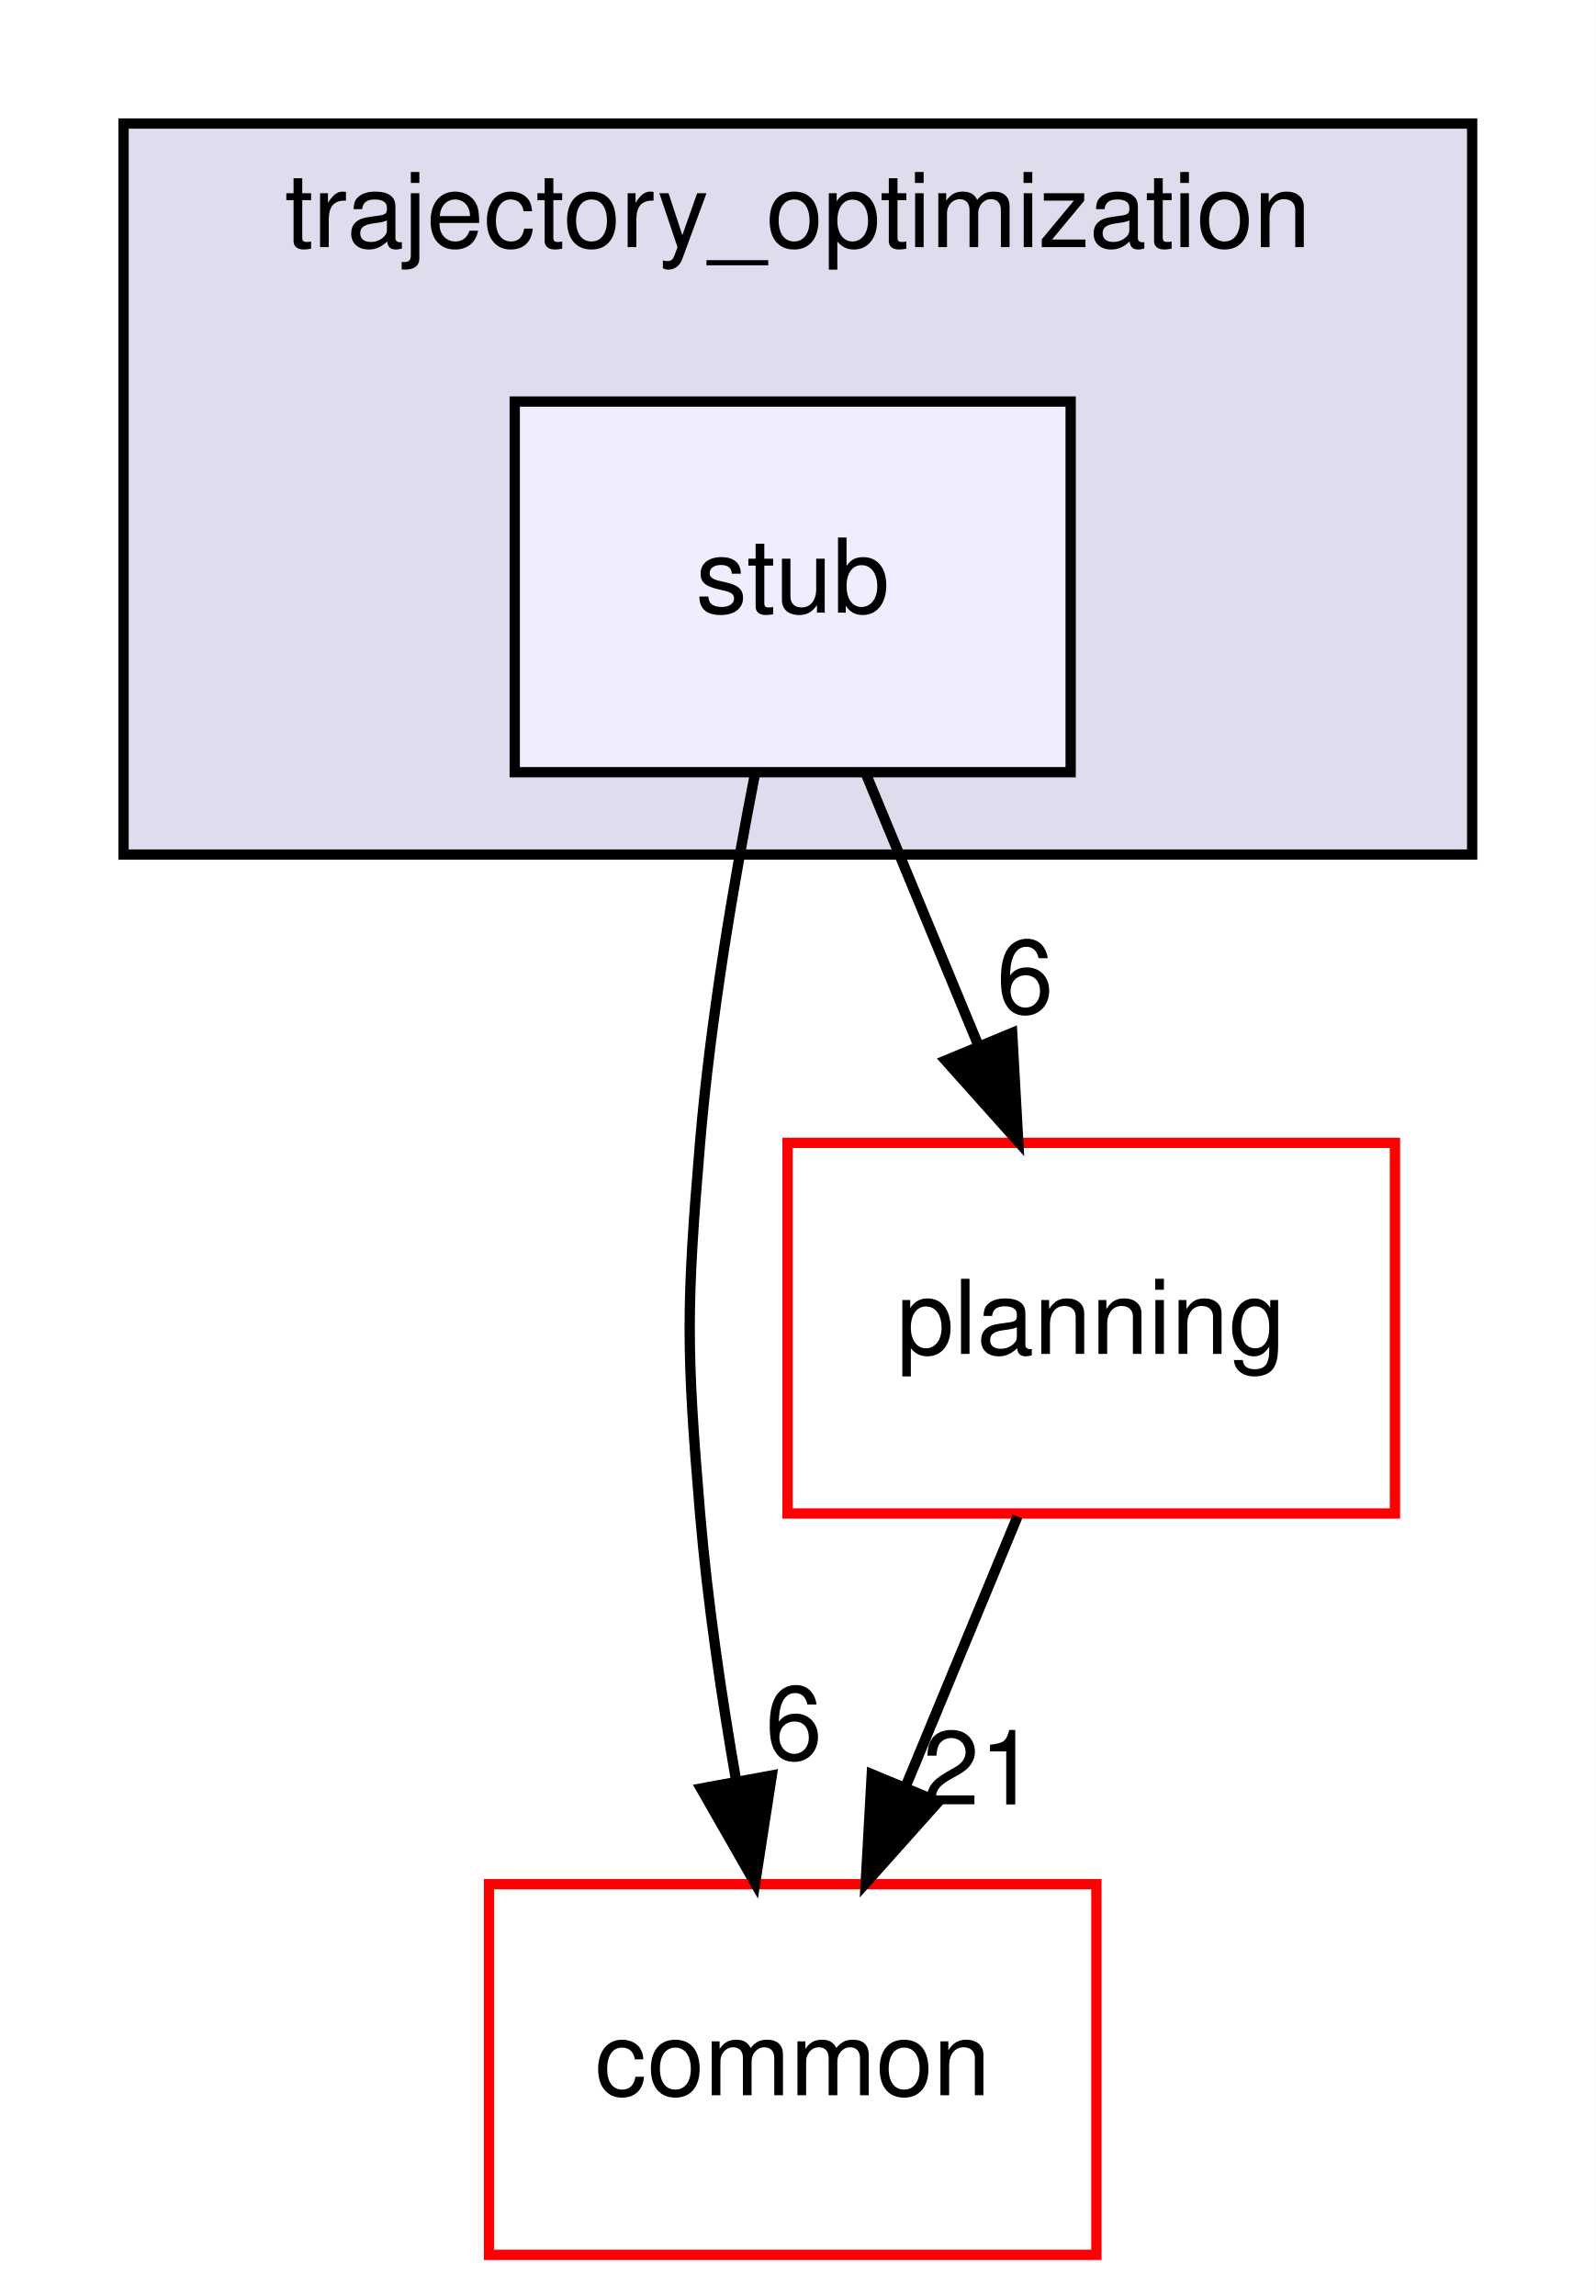
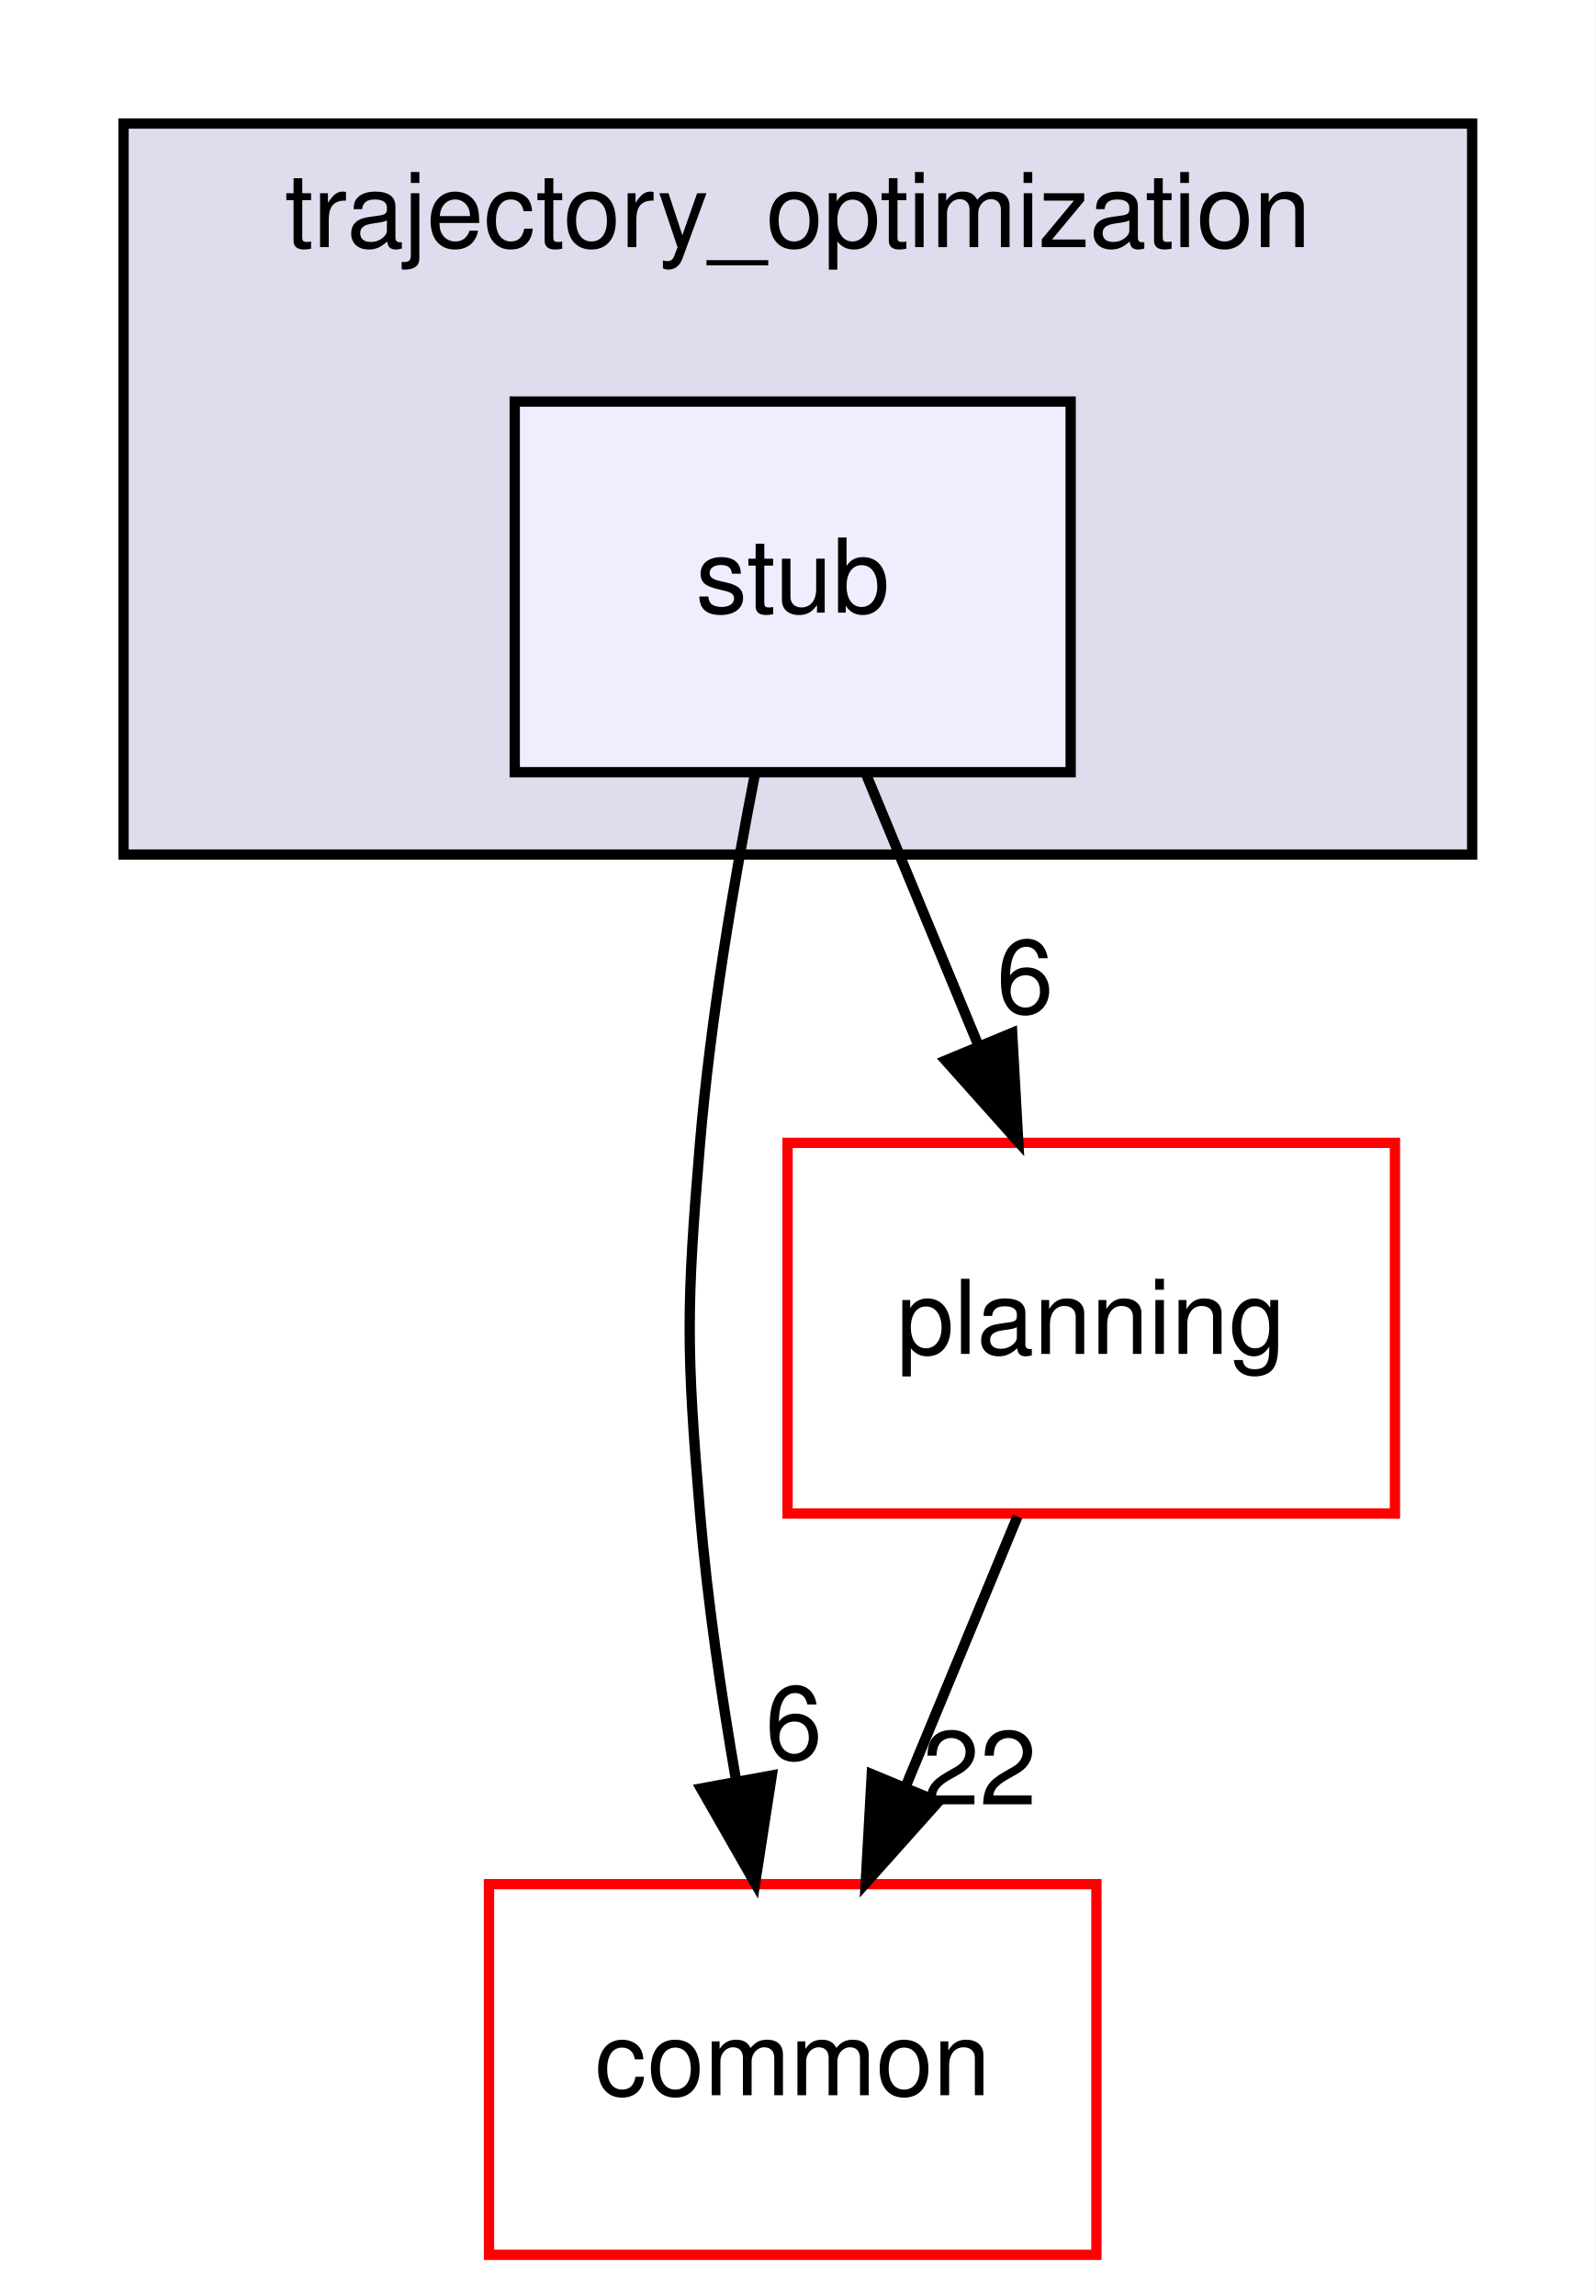
<svg xmlns="http://www.w3.org/2000/svg" xmlns:xlink="http://www.w3.org/1999/xlink" width="155pt" height="223pt" viewBox="0.00 0.00 155.00 223.00">
  <g id="graph0" class="graph" transform="scale(1 1) rotate(0) translate(4 219)">
    <polygon fill="white" stroke="transparent" points="-4,4 -4,-219 151,-219 151,4 -4,4" />
    <g id="clust1" class="cluster">
      <g id="a_clust1">
        <a xlink:href="dir_90a47678bc0a869c6c11f834a8ae1688.html" target="_top" xlink:title="trajectory_optimization">
          <polygon fill="#ddddee" stroke="black" points="8,-136 8,-207 139,-207 139,-136 8,-136" />
          <text text-anchor="middle" x="73.5" y="-195" font-family="Helvetica,sans-Serif" font-size="10.00">trajectory_optimization</text>
        </a>
      </g>
    </g>
    <g id="node1" class="node">
      <g id="a_node1">
        <a xlink:href="dir_af8ef3a05745bcad3befc5f44a74bc6b.html" target="_top" xlink:title="stub">
          <polygon fill="#eeeeff" stroke="black" points="100,-180 46,-180 46,-144 100,-144 100,-180" />
          <text text-anchor="middle" x="73" y="-159.5" font-family="Helvetica,sans-Serif" font-size="10.00">stub</text>
        </a>
      </g>
    </g>
    <g id="node2" class="node">
      <g id="a_node2">
        <a xlink:href="dir_a36da230f0956f48b11c85f7d599788f.html" target="_top" xlink:title="common">
          <polygon fill="white" stroke="red" points="102.5,-36 43.5,-36 43.5,0 102.5,0 102.5,-36" />
          <text text-anchor="middle" x="73" y="-15.5" font-family="Helvetica,sans-Serif" font-size="10.00">common</text>
        </a>
      </g>
    </g>
    <g id="edge1" class="edge">
      <path fill="none" stroke="black" d="M69.35,-143.91C67.32,-133.57 65.02,-120.09 64,-108 62.66,-92.06 62.66,-87.94 64,-72 64.72,-63.5 66.07,-54.31 67.51,-46.01" />
      <polygon fill="black" stroke="black" points="70.97,-46.56 69.35,-36.09 64.09,-45.29 70.97,-46.56" />
      <g id="a_edge1-headlabel">
        <a xlink:href="dir_000097_000011.html" target="_top" xlink:title="6">
          <text text-anchor="middle" x="73.11" y="-48.11" font-family="Helvetica,sans-Serif" font-size="10.00">6</text>
        </a>
      </g>
    </g>
    <g id="node3" class="node">
      <g id="a_node3">
        <a xlink:href="dir_c1924aea86cc02fece93f366eec781e1.html" target="_top" xlink:title="planning">
          <polygon fill="white" stroke="red" points="131.5,-108 72.5,-108 72.5,-72 131.5,-72 131.5,-108" />
          <text text-anchor="middle" x="102" y="-87.5" font-family="Helvetica,sans-Serif" font-size="10.00">planning</text>
        </a>
      </g>
    </g>
    <g id="edge2" class="edge">
      <path fill="none" stroke="black" d="M80.17,-143.7C83.43,-135.81 87.37,-126.3 91,-117.55" />
      <polygon fill="black" stroke="black" points="94.32,-118.68 94.91,-108.1 87.85,-116 94.32,-118.68" />
      <g id="a_edge2-headlabel">
        <a xlink:href="dir_000097_000092.html" target="_top" xlink:title="6">
          <text text-anchor="middle" x="95.57" y="-120.59" font-family="Helvetica,sans-Serif" font-size="10.00">6</text>
        </a>
      </g>
    </g>
    <g id="edge3" class="edge">
      <path fill="none" stroke="black" d="M94.83,-71.7C91.57,-63.81 87.63,-54.3 84,-45.55" />
      <polygon fill="black" stroke="black" points="87.15,-44 80.09,-36.1 80.68,-46.68 87.15,-44" />
      <g id="a_edge3-headlabel">
-         <a xlink:href="dir_000092_000011.html" target="_top" xlink:title="21">
-           <text text-anchor="middle" x="91.15" y="-43.74" font-family="Helvetica,sans-Serif" font-size="10.00">21</text>
+         <a xlink:href="dir_000092_000011.html" target="_top" xlink:title="22">
+           <text text-anchor="middle" x="91.15" y="-43.74" font-family="Helvetica,sans-Serif" font-size="10.00">22</text>
        </a>
      </g>
    </g>
  </g>
</svg>
